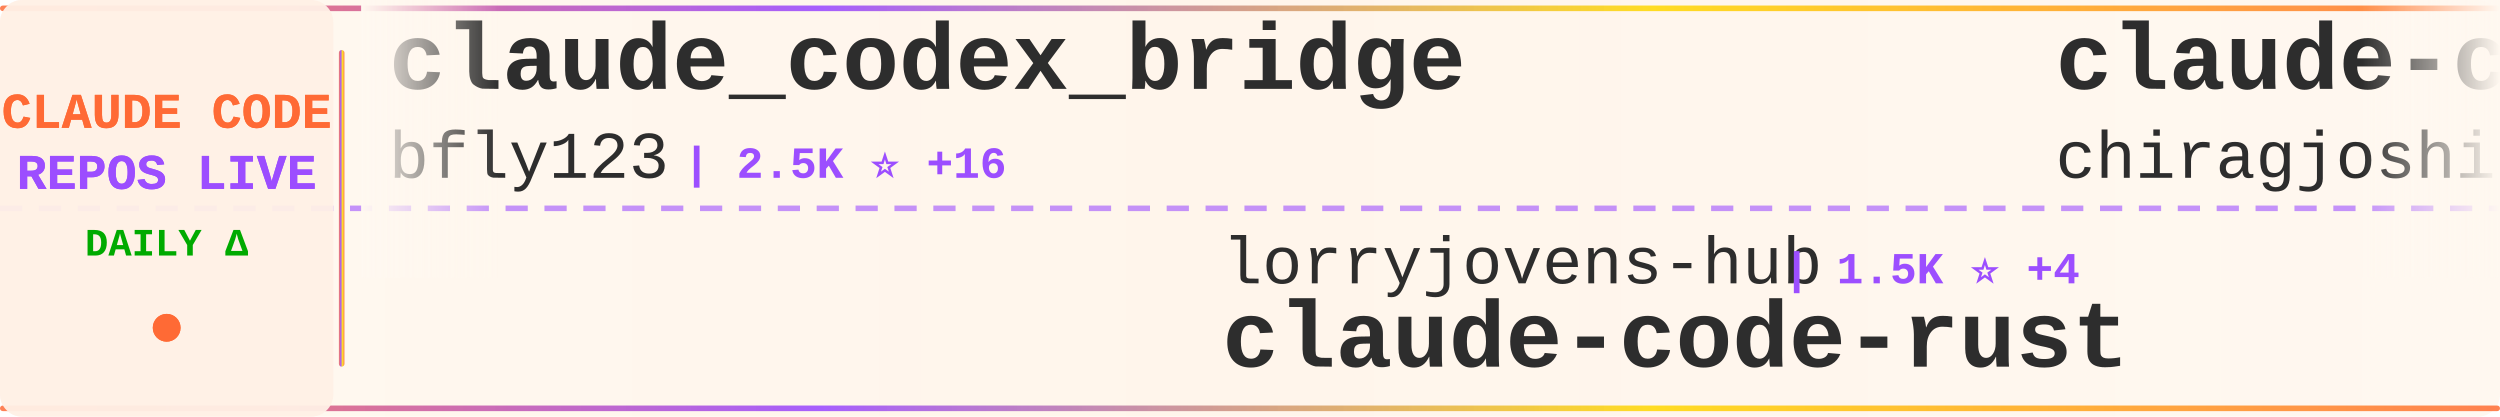
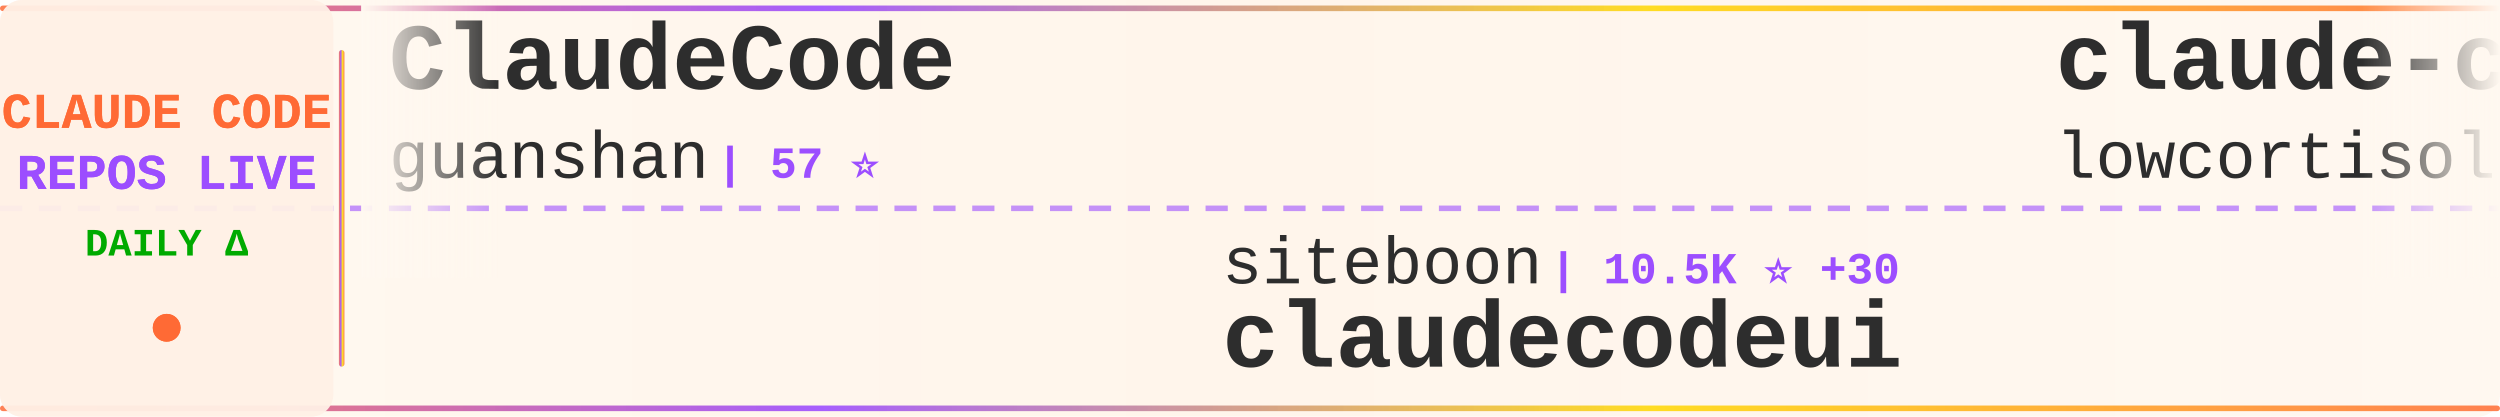
<svg xmlns="http://www.w3.org/2000/svg" width="900" height="150">
  <defs>
    <linearGradient id="tickerBg" x1="0%" y1="0%" x2="100%" y2="0%">
      <stop offset="0%" style="stop-color:#fff8f0;stop-opacity:0.98" />
      <stop offset="50%" style="stop-color:#fff5eb;stop-opacity:1" />
      <stop offset="100%" style="stop-color:#fff8f0;stop-opacity:0.98" />
    </linearGradient>
    <linearGradient id="borderGrad" x1="0%" y1="0%" x2="100%" y2="0%">
      <stop offset="0%" style="stop-color:#FF6B35;stop-opacity:0.85">
        <animate attributeName="stop-opacity" values="0.85;1;0.85" dur="2s" repeatCount="indefinite" />
      </stop>
      <stop offset="33%" style="stop-color:#9C4EFF;stop-opacity:0.9">
        <animate attributeName="stop-opacity" values="0.9;1;0.9" dur="2.2s" repeatCount="indefinite" />
      </stop>
      <stop offset="66%" style="stop-color:#FFD700;stop-opacity:0.85">
        <animate attributeName="stop-opacity" values="0.85;1;0.85" dur="1.8s" repeatCount="indefinite" />
      </stop>
      <stop offset="100%" style="stop-color:#FF6B35;stop-opacity:0.85">
        <animate attributeName="stop-opacity" values="0.85;1;0.85" dur="2s" repeatCount="indefinite" />
      </stop>
    </linearGradient>
    <filter id="textGlow">
      <feGaussianBlur stdDeviation="0.15" result="coloredBlur" />
      <feMerge>
        <feMergeNode in="coloredBlur" />
        <feMergeNode in="SourceGraphic" />
      </feMerge>
    </filter>
    <filter id="metricGlow">
      <feGaussianBlur stdDeviation="0.2" result="coloredBlur" />
      <feMerge>
        <feMergeNode in="coloredBlur" />
        <feMergeNode in="SourceGraphic" />
      </feMerge>
    </filter>
    <linearGradient id="leftFade" x1="0%" y1="0%" x2="100%" y2="0%">
      <stop offset="0%" style="stop-color:#fff8f0;stop-opacity:1" />
      <stop offset="100%" style="stop-color:#fff8f0;stop-opacity:0" />
    </linearGradient>
    <linearGradient id="rightFade" x1="0%" y1="0%" x2="100%" y2="0%">
      <stop offset="0%" style="stop-color:#fff8f0;stop-opacity:0" />
      <stop offset="100%" style="stop-color:#fff8f0;stop-opacity:1" />
    </linearGradient>
  </defs>
  <rect width="900" height="150" fill="url(#tickerBg)" rx="8" />
  <rect x="0" y="2" width="900" height="2" fill="url(#borderGrad)" rx="1" />
  <rect x="0" y="146" width="900" height="2" fill="url(#borderGrad)" rx="1" />
  <line x1="0" y1="75" x2="900" y2="75" stroke="#9C4EFF" stroke-width="2" stroke-dasharray="8 6" opacity="0.6" />
  <rect x="0" y="0" width="120" height="150" fill="#fff0e6" opacity="0.95" rx="8" />
  <text x="60" y="46" font-family="'Courier New', monospace" font-size="18" font-weight="bold" fill="#FF6B35" text-anchor="middle" filter="url(#textGlow)">
    CLAUDE CODE
  </text>
  <text x="60" y="68" font-family="'Courier New', monospace" font-size="18" font-weight="bold" fill="#9C4EFF" text-anchor="middle" filter="url(#textGlow)">
    REPOS LIVE
  </text>
  <text x="60" y="92" font-family="'Courier New', monospace" font-size="14" font-weight="bold" fill="#00aa00" text-anchor="middle">
    DAILY Δ
  </text>
  <circle cx="60" cy="118" r="5" fill="#FF6B35" filter="url(#metricGlow)">
    <animate attributeName="r" values="4;6;4" dur="1.5s" repeatCount="indefinite" />
    <animate attributeName="opacity" values="0.6;1;0.6" dur="1.5s" repeatCount="indefinite" />
  </circle>
  <rect x="122" y="18" width="2" height="114" fill="url(#borderGrad)" rx="1" />
  <clipPath id="tickerClip">
    <rect x="130" y="0" width="770" height="150" />
  </clipPath>
  <g clip-path="url(#tickerClip)">
    <g id="tickerItems">
      <animateTransform attributeName="transform" attributeType="XML" type="translate" from="0 0" to="-3000 0" dur="54s" repeatCount="indefinite" />
      <g transform="translate(0, 0)">
-         <text x="140" y="32" font-family="'Courier New', monospace" font-size="34" font-weight="bold" fill="#2d2d2d">claude_codex_bridge</text>
-         <text x="140" y="64" font-family="'Courier New', monospace" font-size="24" font-weight="normal" fill="#2d2d2d" opacity="1.0">bfly123</text>
-         <text x="246" y="64" font-family="'Courier New', monospace" font-size="16" font-weight="bold" fill="#9C4EFF"> | 2.5K ⭐ +16</text>
+         <text x="140" y="32" font-family="'Courier New', monospace" font-size="34" font-weight="bold" fill="#2d2d2d">ClaudeCode</text>
+         <text x="140" y="64" font-family="'Courier New', monospace" font-size="24" font-weight="normal" fill="#2d2d2d" opacity="1.0">guanshan</text>
+         <text x="258" y="64" font-family="'Courier New', monospace" font-size="16" font-weight="bold" fill="#9C4EFF"> | 57 ⭐</text>
      </g>
      <g transform="translate(300, 0)">
-         <text x="140" y="102" font-family="'Courier New', monospace" font-size="24" font-weight="normal" fill="#2d2d2d" opacity="1.0">lorryjovens-hub</text>
-         <text x="342" y="102" font-family="'Courier New', monospace" font-size="16" font-weight="bold" fill="#9C4EFF"> | 1.5K ⭐ +4</text>
-         <text x="140" y="132" font-family="'Courier New', monospace" font-size="34" font-weight="bold" fill="#2d2d2d">claude-code-rust</text>
+         <text x="140" y="102" font-family="'Courier New', monospace" font-size="24" font-weight="normal" fill="#2d2d2d" opacity="1.0">siteboon</text>
+         <text x="258" y="102" font-family="'Courier New', monospace" font-size="16" font-weight="bold" fill="#9C4EFF"> | 10.5K ⭐ +30</text>
+         <text x="140" y="132" font-family="'Courier New', monospace" font-size="34" font-weight="bold" fill="#2d2d2d">claudecodeui</text>
      </g>
      <g transform="translate(600, 0)">
        <text x="140" y="32" font-family="'Courier New', monospace" font-size="34" font-weight="bold" fill="#2d2d2d">claude-code</text>
-         <text x="140" y="64" font-family="'Courier New', monospace" font-size="24" font-weight="normal" fill="#2d2d2d" opacity="1.0">chiragjoshi12</text>
-         <text x="318" y="64" font-family="'Courier New', monospace" font-size="16" font-weight="bold" fill="#9C4EFF"> | 196 ⭐</text>
+         <text x="140" y="64" font-family="'Courier New', monospace" font-size="24" font-weight="normal" fill="#2d2d2d" opacity="1.0">lowcortisolprogrammer</text>
+         <text x="414" y="64" font-family="'Courier New', monospace" font-size="16" font-weight="bold" fill="#9C4EFF"> | 173 ⭐</text>
      </g>
      <g transform="translate(900, 0)">
-         <text x="140" y="102" font-family="'Courier New', monospace" font-size="24" font-weight="normal" fill="#2d2d2d" opacity="1.0">liuup</text>
-         <text x="222" y="102" font-family="'Courier New', monospace" font-size="16" font-weight="bold" fill="#9C4EFF"> | 2.2K ⭐ +14</text>
-         <text x="140" y="132" font-family="'Courier New', monospace" font-size="34" font-weight="bold" fill="#2d2d2d">claude-code-analysis</text>
+         <text x="140" y="102" font-family="'Courier New', monospace" font-size="24" font-weight="normal" fill="#2d2d2d" opacity="1.0">ponponon</text>
+         <text x="258" y="102" font-family="'Courier New', monospace" font-size="16" font-weight="bold" fill="#9C4EFF"> | 2.2K ⭐ +2</text>
+         <text x="140" y="132" font-family="'Courier New', monospace" font-size="34" font-weight="bold" fill="#2d2d2d">claude_code_src</text>
      </g>
      <g transform="translate(1200, 0)">
+         <text x="140" y="32" font-family="'Courier New', monospace" font-size="34" font-weight="bold" fill="#2d2d2d">claude-code-telegram</text>
+         <text x="140" y="64" font-family="'Courier New', monospace" font-size="24" font-weight="normal" fill="#2d2d2d" opacity="1.0">RichardAtCT</text>
+         <text x="294" y="64" font-family="'Courier New', monospace" font-size="16" font-weight="bold" fill="#9C4EFF"> | 2.5K ⭐ +5</text>
+       </g>
+       <g transform="translate(1500, 0)">
+         <text x="140" y="102" font-family="'Courier New', monospace" font-size="24" font-weight="normal" fill="#2d2d2d" opacity="1.0">Pimzino</text>
+         <text x="246" y="102" font-family="'Courier New', monospace" font-size="16" font-weight="bold" fill="#9C4EFF"> | 3.7K ⭐ +3</text>
+         <text x="140" y="132" font-family="'Courier New', monospace" font-size="34" font-weight="bold" fill="#2d2d2d">claude-code-spec-workflo...</text>
+       </g>
+       <g transform="translate(1800, 0)">
        <text x="140" y="32" font-family="'Courier New', monospace" font-size="34" font-weight="bold" fill="#2d2d2d">sc-claude-code-files</text>
        <text x="140" y="64" font-family="'Courier New', monospace" font-size="24" font-weight="normal" fill="#2d2d2d" opacity="1.0">https-deeplearning-ai</text>
-         <text x="414" y="64" font-family="'Courier New', monospace" font-size="16" font-weight="bold" fill="#9C4EFF"> | 501 ⭐ +1</text>
-       </g>
-       <g transform="translate(1500, 0)">
-         <text x="140" y="102" font-family="'Courier New', monospace" font-size="24" font-weight="normal" fill="#2d2d2d" opacity="1.0">ponponon</text>
-         <text x="258" y="102" font-family="'Courier New', monospace" font-size="16" font-weight="bold" fill="#9C4EFF"> | 2.2K ⭐ +3</text>
-         <text x="140" y="132" font-family="'Courier New', monospace" font-size="34" font-weight="bold" fill="#2d2d2d">claude_code_src</text>
-       </g>
-       <g transform="translate(1800, 0)">
-         <text x="140" y="32" font-family="'Courier New', monospace" font-size="34" font-weight="bold" fill="#2d2d2d">claude-code-hub</text>
-         <text x="140" y="64" font-family="'Courier New', monospace" font-size="24" font-weight="normal" fill="#2d2d2d" opacity="1.0">ding113</text>
-         <text x="246" y="64" font-family="'Courier New', monospace" font-size="16" font-weight="bold" fill="#9C4EFF"> | 2.7K ⭐ +5</text>
+         <text x="414" y="64" font-family="'Courier New', monospace" font-size="16" font-weight="bold" fill="#9C4EFF"> | 502 ⭐ +2</text>
      </g>
      <g transform="translate(2100, 0)">
-         <text x="140" y="102" font-family="'Courier New', monospace" font-size="24" font-weight="normal" fill="#2d2d2d" opacity="1.0">affaan-m</text>
-         <text x="258" y="102" font-family="'Courier New', monospace" font-size="16" font-weight="bold" fill="#9C4EFF"> | 172.3K ⭐ +609</text>
-         <text x="140" y="132" font-family="'Courier New', monospace" font-size="34" font-weight="bold" fill="#2d2d2d">everything-claude-code</text>
+         <text x="140" y="102" font-family="'Courier New', monospace" font-size="24" font-weight="normal" fill="#2d2d2d" opacity="1.0">xorespesp</text>
+         <text x="270" y="102" font-family="'Courier New', monospace" font-size="16" font-weight="bold" fill="#9C4EFF"> | 221 ⭐</text>
+         <text x="140" y="132" font-family="'Courier New', monospace" font-size="34" font-weight="bold" fill="#2d2d2d">claude-code</text>
      </g>
      <g transform="translate(2400, 0)">
-         <text x="140" y="32" font-family="'Courier New', monospace" font-size="34" font-weight="bold" fill="#2d2d2d">oh-my-claudecode</text>
-         <text x="140" y="64" font-family="'Courier New', monospace" font-size="24" font-weight="normal" fill="#2d2d2d" opacity="1.0">Yeachan-Heo</text>
-         <text x="294" y="64" font-family="'Courier New', monospace" font-size="16" font-weight="bold" fill="#9C4EFF"> | 32.3K ⭐ +106</text>
+         <text x="140" y="32" font-family="'Courier New', monospace" font-size="34" font-weight="bold" fill="#2d2d2d">claude-code-sourcemap</text>
+         <text x="140" y="64" font-family="'Courier New', monospace" font-size="24" font-weight="normal" fill="#2d2d2d" opacity="1.0">ChinaSiro</text>
+         <text x="270" y="64" font-family="'Courier New', monospace" font-size="16" font-weight="bold" fill="#9C4EFF"> | 9.1K ⭐ +7</text>
      </g>
      <g transform="translate(2700, 0)">
-         <text x="140" y="102" font-family="'Courier New', monospace" font-size="24" font-weight="normal" fill="#2d2d2d" opacity="1.0">RichardAtCT</text>
-         <text x="294" y="102" font-family="'Courier New', monospace" font-size="16" font-weight="bold" fill="#9C4EFF"> | 2.5K ⭐ +7</text>
-         <text x="140" y="132" font-family="'Courier New', monospace" font-size="34" font-weight="bold" fill="#2d2d2d">claude-code-telegram</text>
+         <text x="140" y="102" font-family="'Courier New', monospace" font-size="24" font-weight="normal" fill="#2d2d2d" opacity="1.0">Windy3f3f3f3f</text>
+         <text x="318" y="102" font-family="'Courier New', monospace" font-size="16" font-weight="bold" fill="#9C4EFF"> | 1.1K ⭐ +4</text>
+         <text x="140" y="132" font-family="'Courier New', monospace" font-size="34" font-weight="bold" fill="#2d2d2d">claude-code-from-scratch</text>
      </g>
      <g transform="translate(3000, 0)">
-         <text x="140" y="32" font-family="'Courier New', monospace" font-size="34" font-weight="bold" fill="#2d2d2d">claude_codex_bridge</text>
-         <text x="140" y="64" font-family="'Courier New', monospace" font-size="24" font-weight="normal" fill="#2d2d2d" opacity="1.0">bfly123</text>
-         <text x="246" y="64" font-family="'Courier New', monospace" font-size="16" font-weight="bold" fill="#9C4EFF"> | 2.5K ⭐ +16</text>
+         <text x="140" y="32" font-family="'Courier New', monospace" font-size="34" font-weight="bold" fill="#2d2d2d">ClaudeCode</text>
+         <text x="140" y="64" font-family="'Courier New', monospace" font-size="24" font-weight="normal" fill="#2d2d2d" opacity="1.0">guanshan</text>
+         <text x="258" y="64" font-family="'Courier New', monospace" font-size="16" font-weight="bold" fill="#9C4EFF"> | 57 ⭐</text>
      </g>
      <g transform="translate(3300, 0)">
-         <text x="140" y="102" font-family="'Courier New', monospace" font-size="24" font-weight="normal" fill="#2d2d2d" opacity="1.0">lorryjovens-hub</text>
-         <text x="342" y="102" font-family="'Courier New', monospace" font-size="16" font-weight="bold" fill="#9C4EFF"> | 1.5K ⭐ +4</text>
-         <text x="140" y="132" font-family="'Courier New', monospace" font-size="34" font-weight="bold" fill="#2d2d2d">claude-code-rust</text>
+         <text x="140" y="102" font-family="'Courier New', monospace" font-size="24" font-weight="normal" fill="#2d2d2d" opacity="1.0">siteboon</text>
+         <text x="258" y="102" font-family="'Courier New', monospace" font-size="16" font-weight="bold" fill="#9C4EFF"> | 10.5K ⭐ +30</text>
+         <text x="140" y="132" font-family="'Courier New', monospace" font-size="34" font-weight="bold" fill="#2d2d2d">claudecodeui</text>
      </g>
      <g transform="translate(3600, 0)">
        <text x="140" y="32" font-family="'Courier New', monospace" font-size="34" font-weight="bold" fill="#2d2d2d">claude-code</text>
-         <text x="140" y="64" font-family="'Courier New', monospace" font-size="24" font-weight="normal" fill="#2d2d2d" opacity="1.0">chiragjoshi12</text>
-         <text x="318" y="64" font-family="'Courier New', monospace" font-size="16" font-weight="bold" fill="#9C4EFF"> | 196 ⭐</text>
+         <text x="140" y="64" font-family="'Courier New', monospace" font-size="24" font-weight="normal" fill="#2d2d2d" opacity="1.0">lowcortisolprogrammer</text>
+         <text x="414" y="64" font-family="'Courier New', monospace" font-size="16" font-weight="bold" fill="#9C4EFF"> | 173 ⭐</text>
      </g>
      <g transform="translate(3900, 0)">
-         <text x="140" y="102" font-family="'Courier New', monospace" font-size="24" font-weight="normal" fill="#2d2d2d" opacity="1.0">liuup</text>
-         <text x="222" y="102" font-family="'Courier New', monospace" font-size="16" font-weight="bold" fill="#9C4EFF"> | 2.2K ⭐ +14</text>
-         <text x="140" y="132" font-family="'Courier New', monospace" font-size="34" font-weight="bold" fill="#2d2d2d">claude-code-analysis</text>
+         <text x="140" y="102" font-family="'Courier New', monospace" font-size="24" font-weight="normal" fill="#2d2d2d" opacity="1.0">ponponon</text>
+         <text x="258" y="102" font-family="'Courier New', monospace" font-size="16" font-weight="bold" fill="#9C4EFF"> | 2.2K ⭐ +2</text>
+         <text x="140" y="132" font-family="'Courier New', monospace" font-size="34" font-weight="bold" fill="#2d2d2d">claude_code_src</text>
      </g>
    </g>
  </g>
  <rect x="130" y="0" width="50" height="100" fill="url(#leftFade)" />
  <rect x="850" y="0" width="50" height="100" fill="url(#rightFade)" />
</svg>
